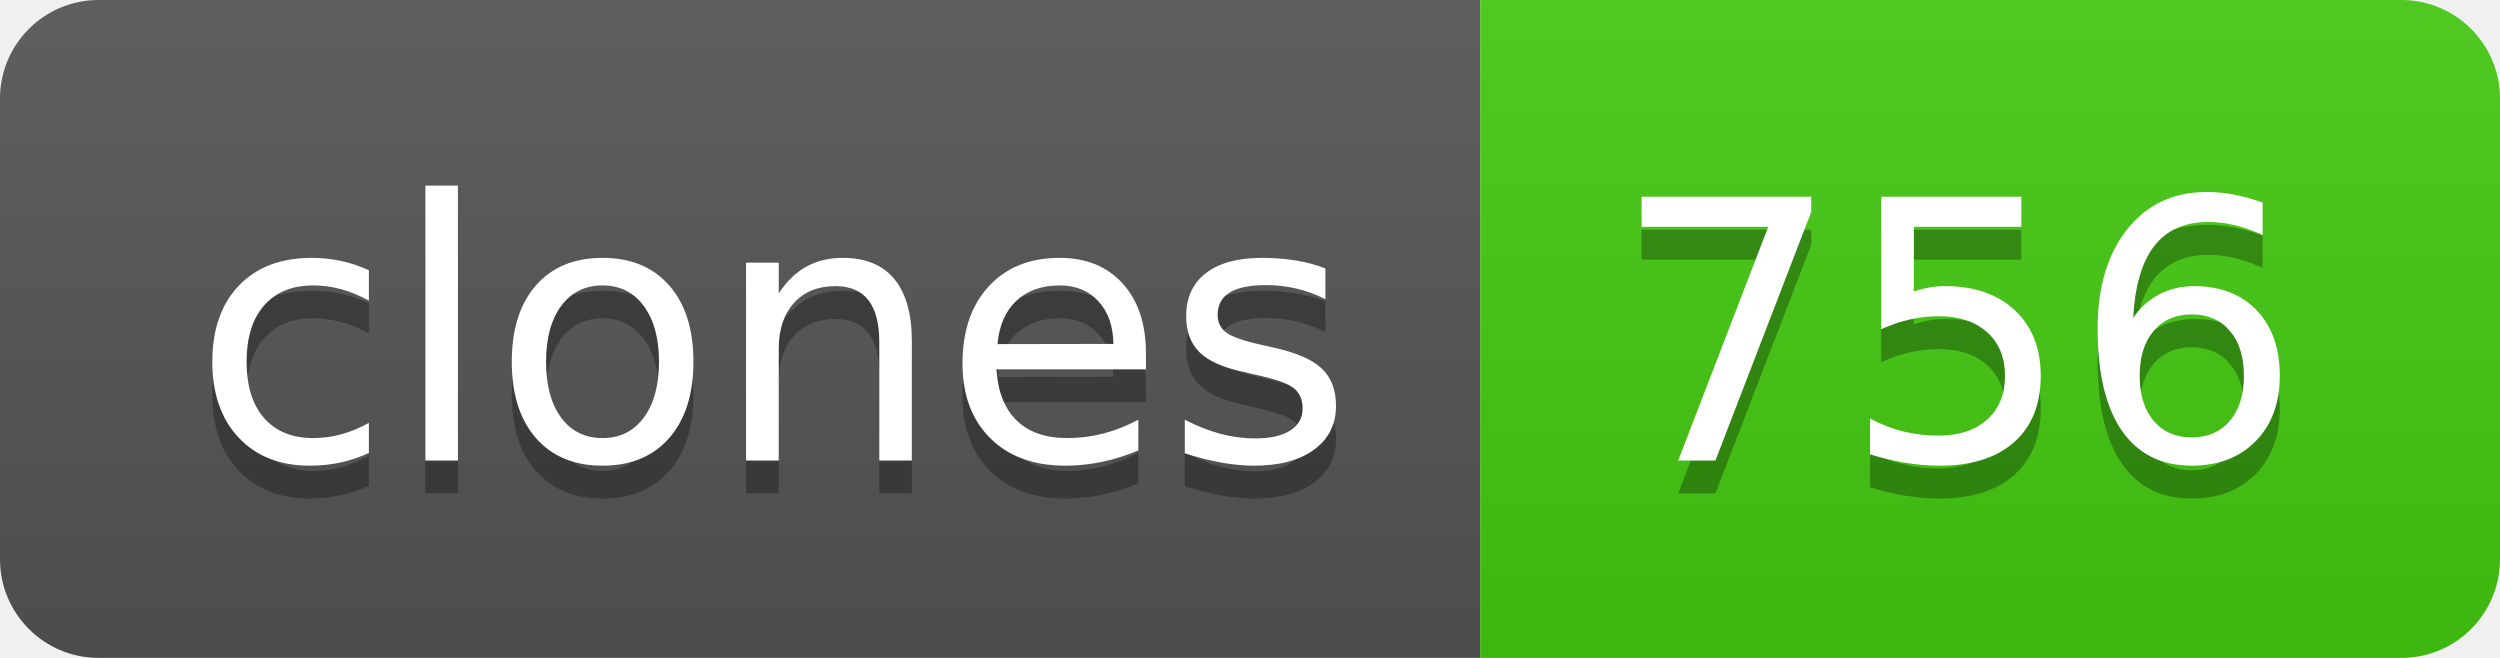
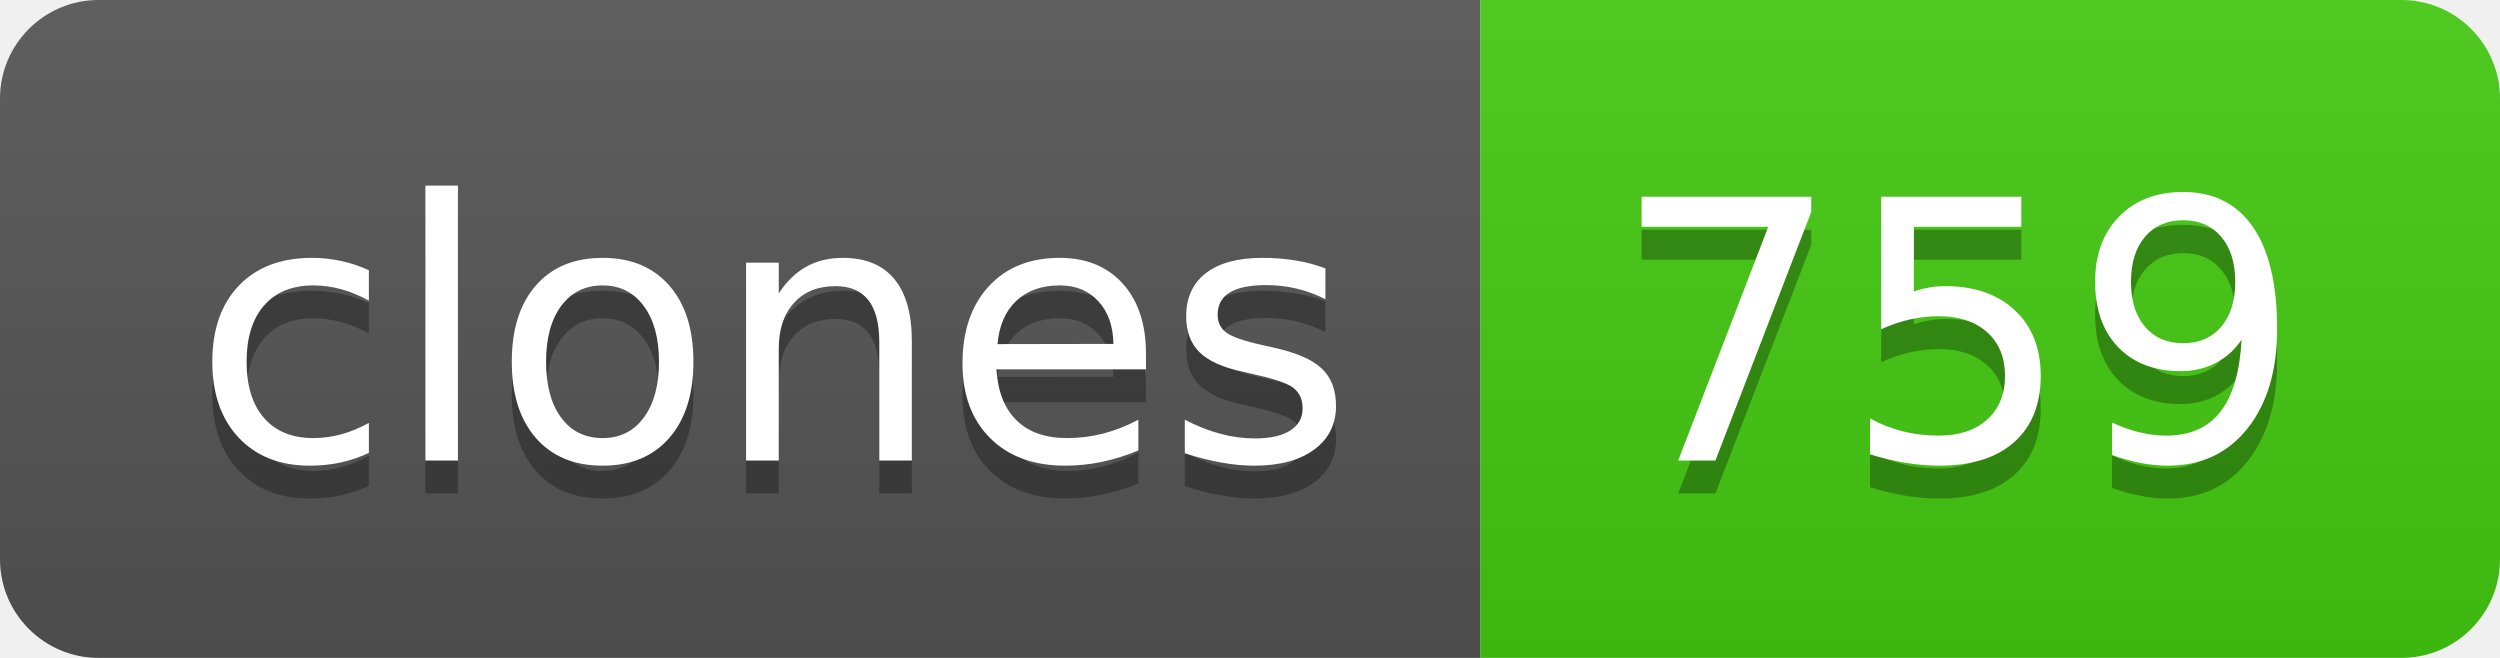
- <svg xmlns="http://www.w3.org/2000/svg" width="76" height="20" role="img" aria-label="clones: 756">
+ <svg xmlns="http://www.w3.org/2000/svg" width="76" height="20" role="img" aria-label="clones: 759">
  <linearGradient id="s" x2="0" y2="100%">
    <stop offset="0" stop-color="#bbb" stop-opacity=".1" />
    <stop offset="1" stop-opacity=".1" />
  </linearGradient>
  <clipPath id="r">
    <rect width="76" height="20" rx="3" fill="#fff" />
  </clipPath>
  <g clip-path="url(#r)">
    <rect width="45" height="20" fill="#555" />
    <rect x="45" width="31" height="20" fill="#4c1" />
    <rect width="76" height="20" fill="url(#s)" />
  </g>
  <g fill="#fff" text-anchor="middle" font-family="Verdana,Geneva,DejaVu Sans,sans-serif" text-rendering="geometricPrecision" font-size="110">
    <text aria-hidden="true" x="235" y="150" fill="#010101" fill-opacity=".3" transform="scale(.1)" textLength="350">clones</text>
    <text x="235" y="140" transform="scale(.1)" fill="#fff" textLength="350">clones</text>
-     <text aria-hidden="true" x="595" y="150" fill="#010101" fill-opacity=".3" transform="scale(.1)" textLength="210">756</text>
-     <text x="595" y="140" transform="scale(.1)" fill="#fff" textLength="210">756</text>
+     <text aria-hidden="true" x="595" y="150" fill="#010101" fill-opacity=".3" transform="scale(.1)" textLength="210">759</text>
+     <text x="595" y="140" transform="scale(.1)" fill="#fff" textLength="210">759</text>
  </g>
</svg>
